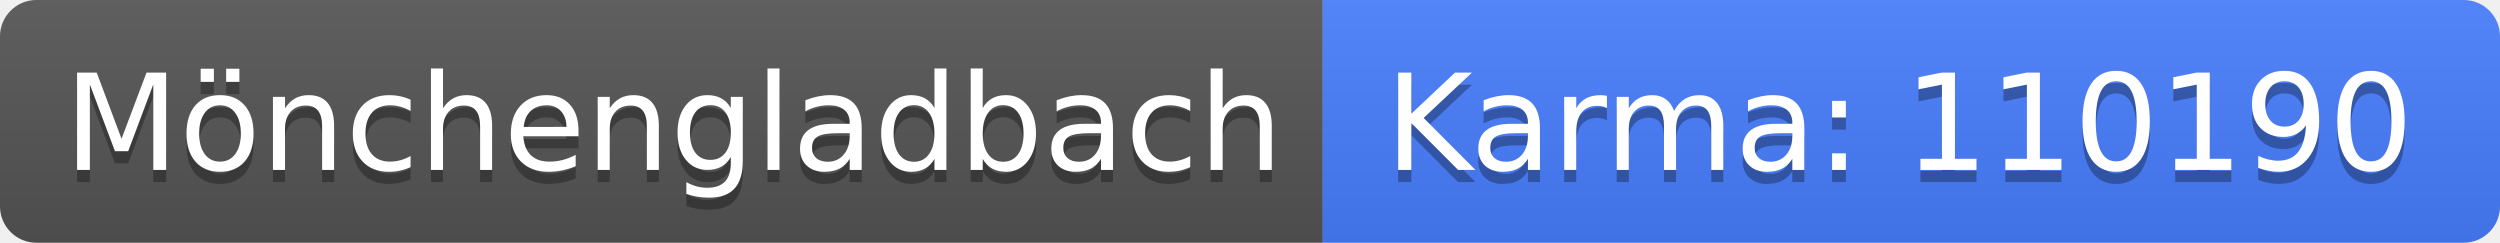
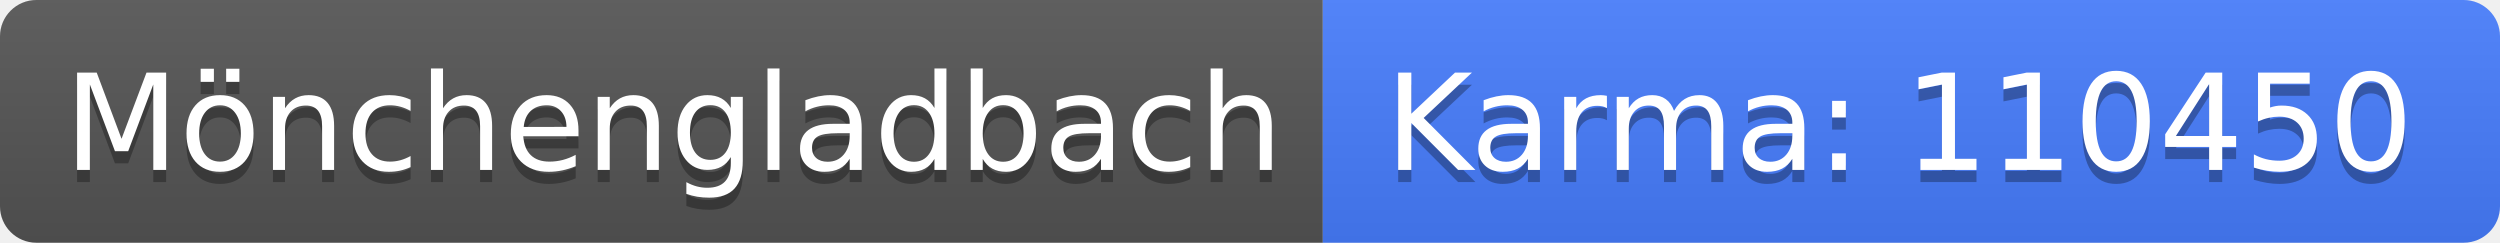
<svg xmlns="http://www.w3.org/2000/svg" width="206" height="20">
  <linearGradient id="b" x2="0" y2="100%">
    <stop offset="0" stop-color="#bbb" stop-opacity=".1" />
    <stop offset="1" stop-opacity=".1" />
  </linearGradient>
  <clipPath id="a">
    <rect width="206" height="20" rx="3" fill="#fff" />
  </clipPath>
  <g clip-path="url(#a)">
    <path fill="#555" d="M0 0h109v20H0z" />
    <path fill="#477eff" d="M109 0h97v20H109z" />
    <path fill="url(#b)" d="M0 0h206v20H0z" />
  </g>
  <g fill="#fff" text-anchor="middle" font-family="DejaVu Sans,Verdana,Geneva,sans-serif" font-size="110">
    <text x="555" y="150" fill="#010101" fill-opacity=".3" transform="scale(.1)" textLength="990">Mönchengladbach</text>
    <text x="555" y="140" transform="scale(.1)" textLength="990">Mönchengladbach</text>
-     <text x="1565" y="150" fill="#010101" fill-opacity=".3" transform="scale(.1)" textLength="870">Karma: 110190</text>
-     <text x="1565" y="140" transform="scale(.1)" textLength="870">Karma: 110190</text>
+     <text x="1565" y="150" fill="#010101" fill-opacity=".3" transform="scale(.1)" textLength="870">Karma: 110450</text>
+     <text x="1565" y="140" transform="scale(.1)" textLength="870">Karma: 110450</text>
  </g>
</svg>
